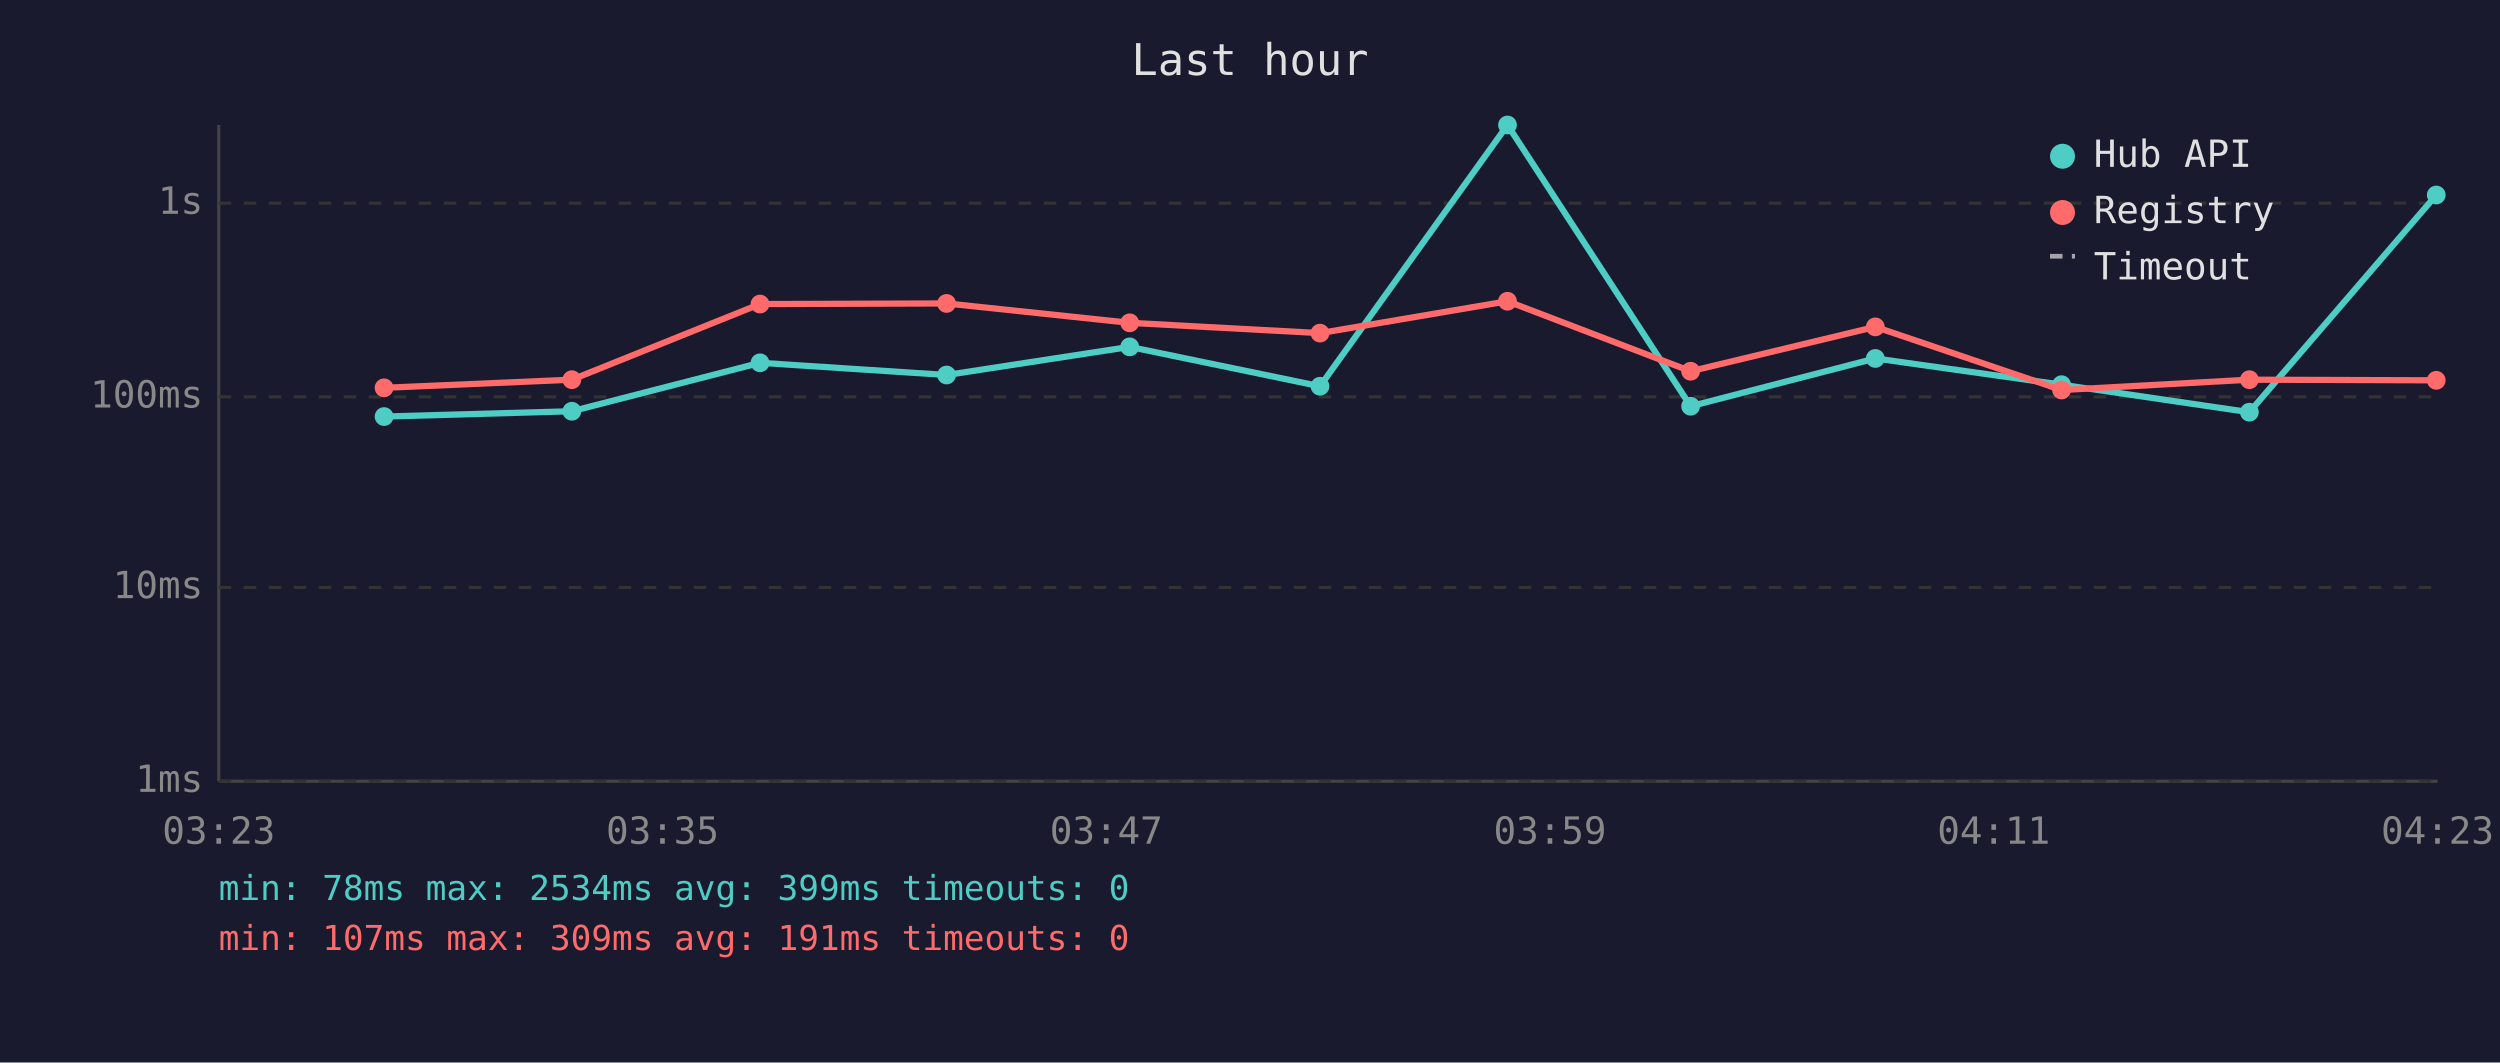
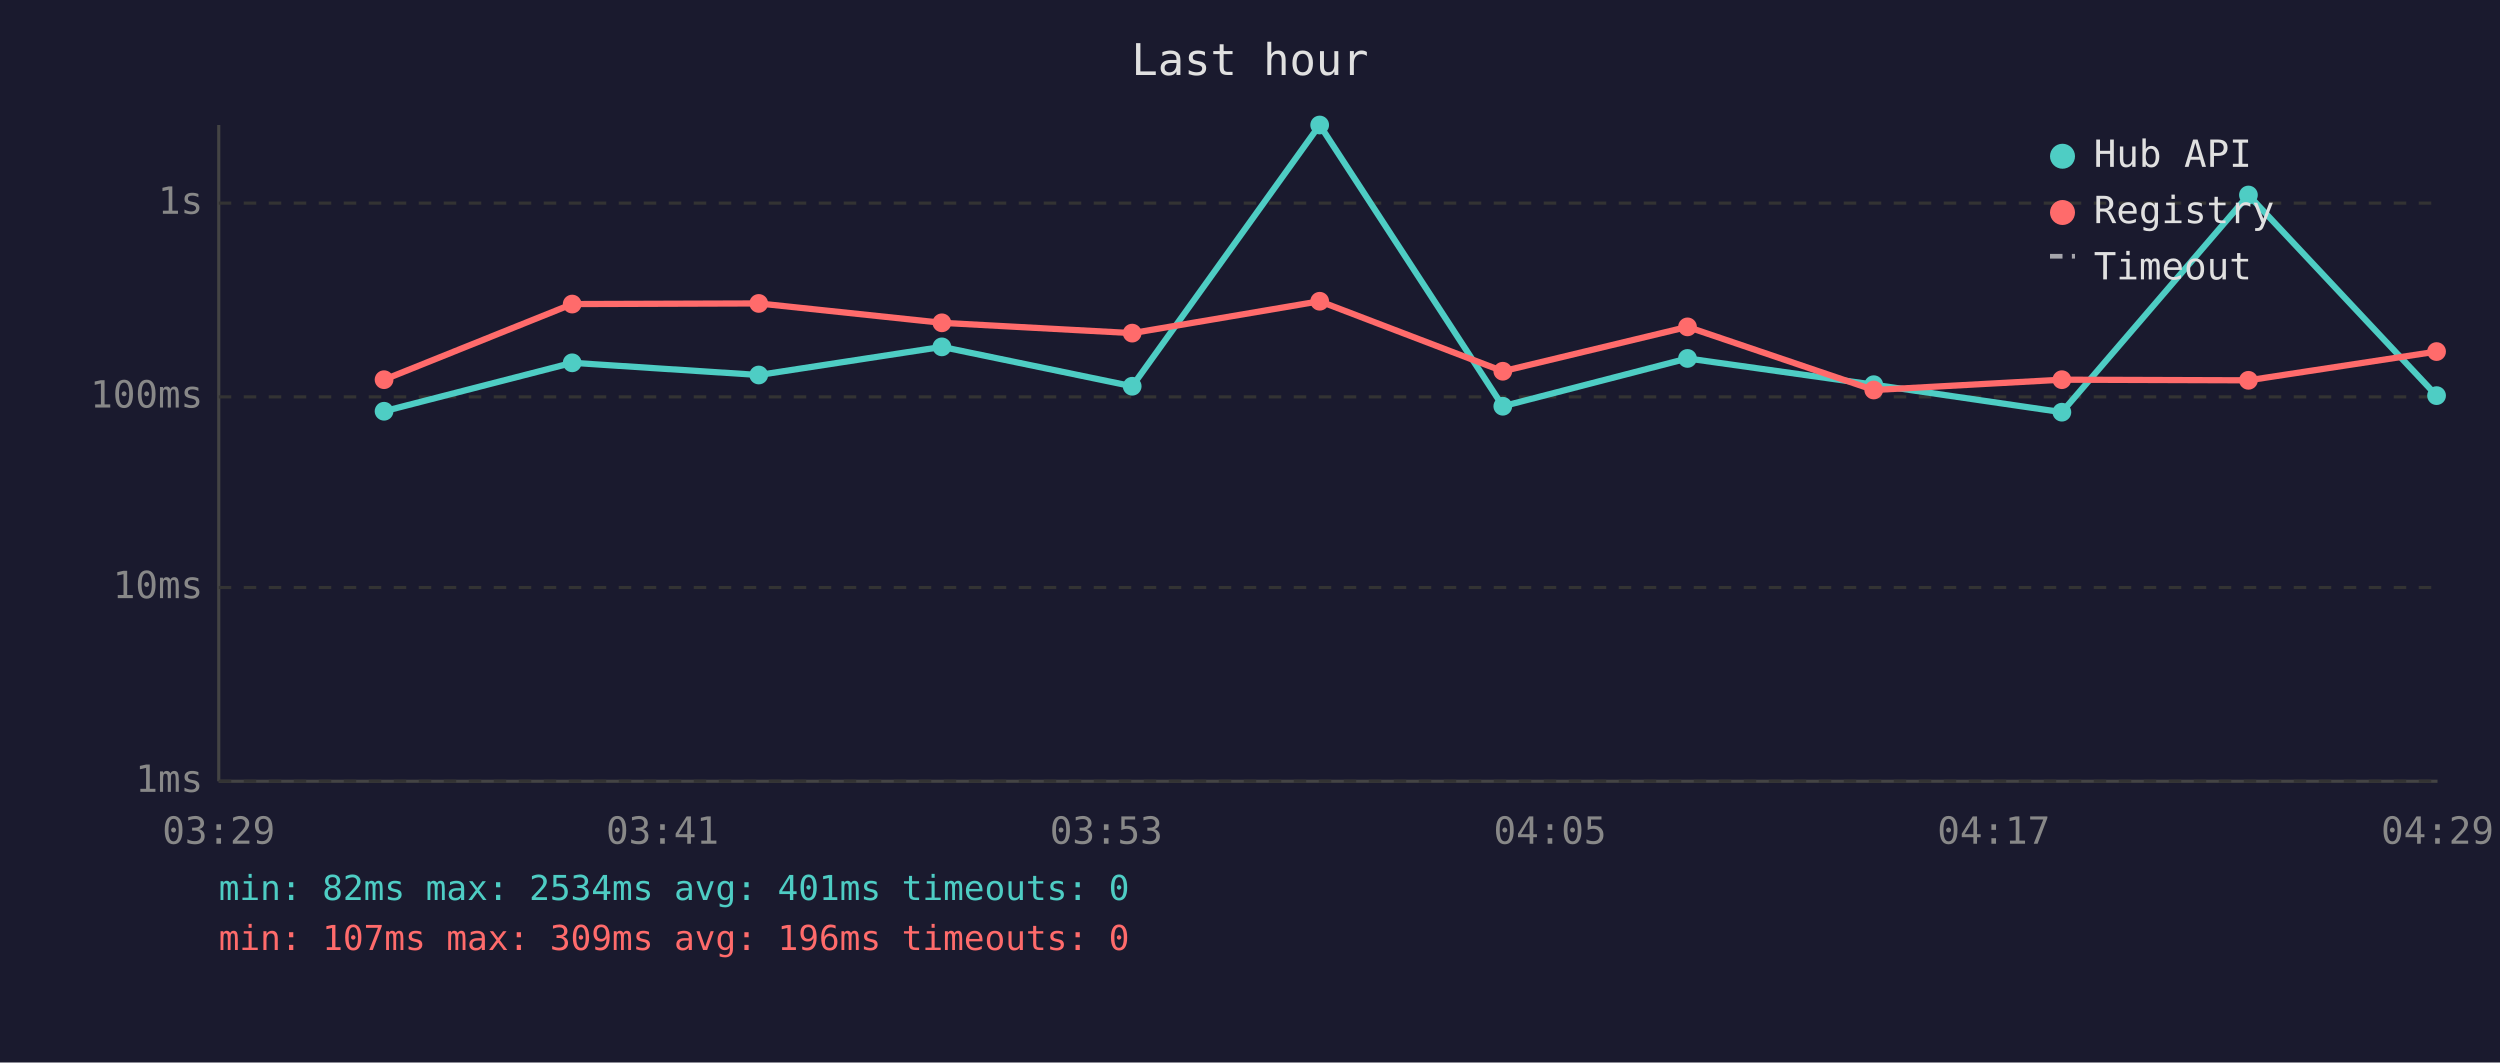
<svg xmlns="http://www.w3.org/2000/svg" viewBox="0 0 800 340" font-family="monospace" font-size="12">
  <rect width="800" height="340" fill="#1a1a2e" />
  <text x="400" y="24" fill="#e0e0e0" font-size="14" text-anchor="middle">Last hour</text>
  <line x1="70" y1="40" x2="70" y2="250" stroke="#444" stroke-width="1" />
  <line x1="70" y1="250" x2="780" y2="250" stroke="#444" stroke-width="1" />
  <line x1="70" y1="250" x2="780" y2="250" stroke="#333" stroke-width="1" stroke-dasharray="4" />
  <text x="65" y="250" fill="#888" text-anchor="end" dominant-baseline="middle">1ms</text>
  <line x1="70" y1="188" x2="780" y2="188" stroke="#333" stroke-width="1" stroke-dasharray="4" />
  <text x="65" y="188" fill="#888" text-anchor="end" dominant-baseline="middle">10ms</text>
  <line x1="70" y1="127" x2="780" y2="127" stroke="#333" stroke-width="1" stroke-dasharray="4" />
  <text x="65" y="127" fill="#888" text-anchor="end" dominant-baseline="middle">100ms</text>
  <line x1="70" y1="65" x2="780" y2="65" stroke="#333" stroke-width="1" stroke-dasharray="4" />
  <text x="65" y="65" fill="#888" text-anchor="end" dominant-baseline="middle">1s</text>
-   <text x="70" y="270" fill="#888" text-anchor="middle">03:23</text>
-   <text x="212" y="270" fill="#888" text-anchor="middle">03:35</text>
-   <text x="354" y="270" fill="#888" text-anchor="middle">03:47</text>
-   <text x="496" y="270" fill="#888" text-anchor="middle">03:59</text>
-   <text x="638" y="270" fill="#888" text-anchor="middle">04:11</text>
-   <text x="780" y="270" fill="#888" text-anchor="middle">04:23</text>
-   <polyline points="122.9,133.3 183.0,131.6 243.2,116.1 302.9,120.0 361.5,111.0 422.4,123.6 482.4,40.0 541.0,130.0 600.1,114.7 659.7,123.1 719.8,131.9 779.6,62.4" fill="none" stroke="#4ecdc4" stroke-width="2" opacity="1" />
-   <circle cx="122.9" cy="133.3" r="3" fill="#4ecdc4" />
-   <circle cx="183.0" cy="131.6" r="3" fill="#4ecdc4" />
-   <circle cx="243.2" cy="116.1" r="3" fill="#4ecdc4" />
-   <circle cx="302.9" cy="120.0" r="3" fill="#4ecdc4" />
-   <circle cx="361.5" cy="111.0" r="3" fill="#4ecdc4" />
-   <circle cx="422.4" cy="123.6" r="3" fill="#4ecdc4" />
-   <circle cx="482.4" cy="40.0" r="3" fill="#4ecdc4" />
-   <circle cx="541.0" cy="130.0" r="3" fill="#4ecdc4" />
-   <circle cx="600.1" cy="114.7" r="3" fill="#4ecdc4" />
-   <circle cx="659.7" cy="123.1" r="3" fill="#4ecdc4" />
-   <circle cx="719.8" cy="131.9" r="3" fill="#4ecdc4" />
-   <circle cx="779.6" cy="62.4" r="3" fill="#4ecdc4" />
-   <polyline points="122.9,124.1 183.0,121.5 243.2,97.3 302.9,97.1 361.5,103.3 422.4,106.6 482.4,96.4 541.0,118.8 600.1,104.6 659.7,124.8 719.8,121.5 779.6,121.7" fill="none" stroke="#ff6b6b" stroke-width="2" opacity="1" />
-   <circle cx="122.9" cy="124.1" r="3" fill="#ff6b6b" />
-   <circle cx="183.0" cy="121.5" r="3" fill="#ff6b6b" />
-   <circle cx="243.2" cy="97.3" r="3" fill="#ff6b6b" />
-   <circle cx="302.9" cy="97.1" r="3" fill="#ff6b6b" />
-   <circle cx="361.5" cy="103.3" r="3" fill="#ff6b6b" />
-   <circle cx="422.4" cy="106.6" r="3" fill="#ff6b6b" />
-   <circle cx="482.4" cy="96.4" r="3" fill="#ff6b6b" />
-   <circle cx="541.0" cy="118.8" r="3" fill="#ff6b6b" />
-   <circle cx="600.1" cy="104.6" r="3" fill="#ff6b6b" />
-   <circle cx="659.7" cy="124.8" r="3" fill="#ff6b6b" />
-   <circle cx="719.8" cy="121.5" r="3" fill="#ff6b6b" />
-   <circle cx="779.6" cy="121.7" r="3" fill="#ff6b6b" />
+   <text x="70" y="270" fill="#888" text-anchor="middle">03:29</text>
+   <text x="212" y="270" fill="#888" text-anchor="middle">03:41</text>
+   <text x="354" y="270" fill="#888" text-anchor="middle">03:53</text>
+   <text x="496" y="270" fill="#888" text-anchor="middle">04:05</text>
+   <text x="638" y="270" fill="#888" text-anchor="middle">04:17</text>
+   <text x="780" y="270" fill="#888" text-anchor="middle">04:29</text>
+   <polyline points="122.9,131.6 183.1,116.1 242.8,120.0 301.4,111.0 362.3,123.6 422.3,40.0 480.9,130.0 540.0,114.7 599.6,123.1 659.8,131.9 719.5,62.4 779.7,126.6" fill="none" stroke="#4ecdc4" stroke-width="2" opacity="1" />
+   <circle cx="122.9" cy="131.6" r="3" fill="#4ecdc4" />
+   <circle cx="183.1" cy="116.1" r="3" fill="#4ecdc4" />
+   <circle cx="242.8" cy="120.0" r="3" fill="#4ecdc4" />
+   <circle cx="301.4" cy="111.0" r="3" fill="#4ecdc4" />
+   <circle cx="362.3" cy="123.6" r="3" fill="#4ecdc4" />
+   <circle cx="422.3" cy="40.0" r="3" fill="#4ecdc4" />
+   <circle cx="480.9" cy="130.0" r="3" fill="#4ecdc4" />
+   <circle cx="540.0" cy="114.7" r="3" fill="#4ecdc4" />
+   <circle cx="599.6" cy="123.1" r="3" fill="#4ecdc4" />
+   <circle cx="659.8" cy="131.9" r="3" fill="#4ecdc4" />
+   <circle cx="719.5" cy="62.4" r="3" fill="#4ecdc4" />
+   <circle cx="779.7" cy="126.6" r="3" fill="#4ecdc4" />
+   <polyline points="122.9,121.5 183.1,97.3 242.8,97.1 301.4,103.3 362.3,106.6 422.3,96.4 480.9,118.8 540.0,104.6 599.6,124.8 659.8,121.5 719.5,121.7 779.7,112.5" fill="none" stroke="#ff6b6b" stroke-width="2" opacity="1" />
+   <circle cx="122.9" cy="121.5" r="3" fill="#ff6b6b" />
+   <circle cx="183.1" cy="97.3" r="3" fill="#ff6b6b" />
+   <circle cx="242.8" cy="97.1" r="3" fill="#ff6b6b" />
+   <circle cx="301.4" cy="103.3" r="3" fill="#ff6b6b" />
+   <circle cx="362.3" cy="106.6" r="3" fill="#ff6b6b" />
+   <circle cx="422.3" cy="96.4" r="3" fill="#ff6b6b" />
+   <circle cx="480.9" cy="118.8" r="3" fill="#ff6b6b" />
+   <circle cx="540.0" cy="104.6" r="3" fill="#ff6b6b" />
+   <circle cx="599.6" cy="124.8" r="3" fill="#ff6b6b" />
+   <circle cx="659.8" cy="121.5" r="3" fill="#ff6b6b" />
+   <circle cx="719.5" cy="121.7" r="3" fill="#ff6b6b" />
+   <circle cx="779.7" cy="112.5" r="3" fill="#ff6b6b" />
  <circle cx="660" cy="50" r="4" fill="#4ecdc4" />
  <text x="670" y="50" fill="#e0e0e0" dominant-baseline="middle">Hub API</text>
  <circle cx="660" cy="68" r="4" fill="#ff6b6b" />
  <text x="670" y="68" fill="#e0e0e0" dominant-baseline="middle">Registry</text>
  <line x1="656" y1="82" x2="664" y2="82" stroke="#e0e0e0" stroke-width="1.5" stroke-dasharray="4,3" opacity="0.7" />
  <text x="670" y="86" fill="#e0e0e0" dominant-baseline="middle">Timeout</text>
-   <text x="70" y="288" fill="#4ecdc4" font-size="11">min: 78ms  max: 2534ms  avg: 399ms  timeouts: 0</text>
-   <text x="70" y="304" fill="#ff6b6b" font-size="11">min: 107ms  max: 309ms  avg: 191ms  timeouts: 0</text>
+   <text x="70" y="288" fill="#4ecdc4" font-size="11">min: 82ms  max: 2534ms  avg: 401ms  timeouts: 0</text>
+   <text x="70" y="304" fill="#ff6b6b" font-size="11">min: 107ms  max: 309ms  avg: 196ms  timeouts: 0</text>
</svg>
